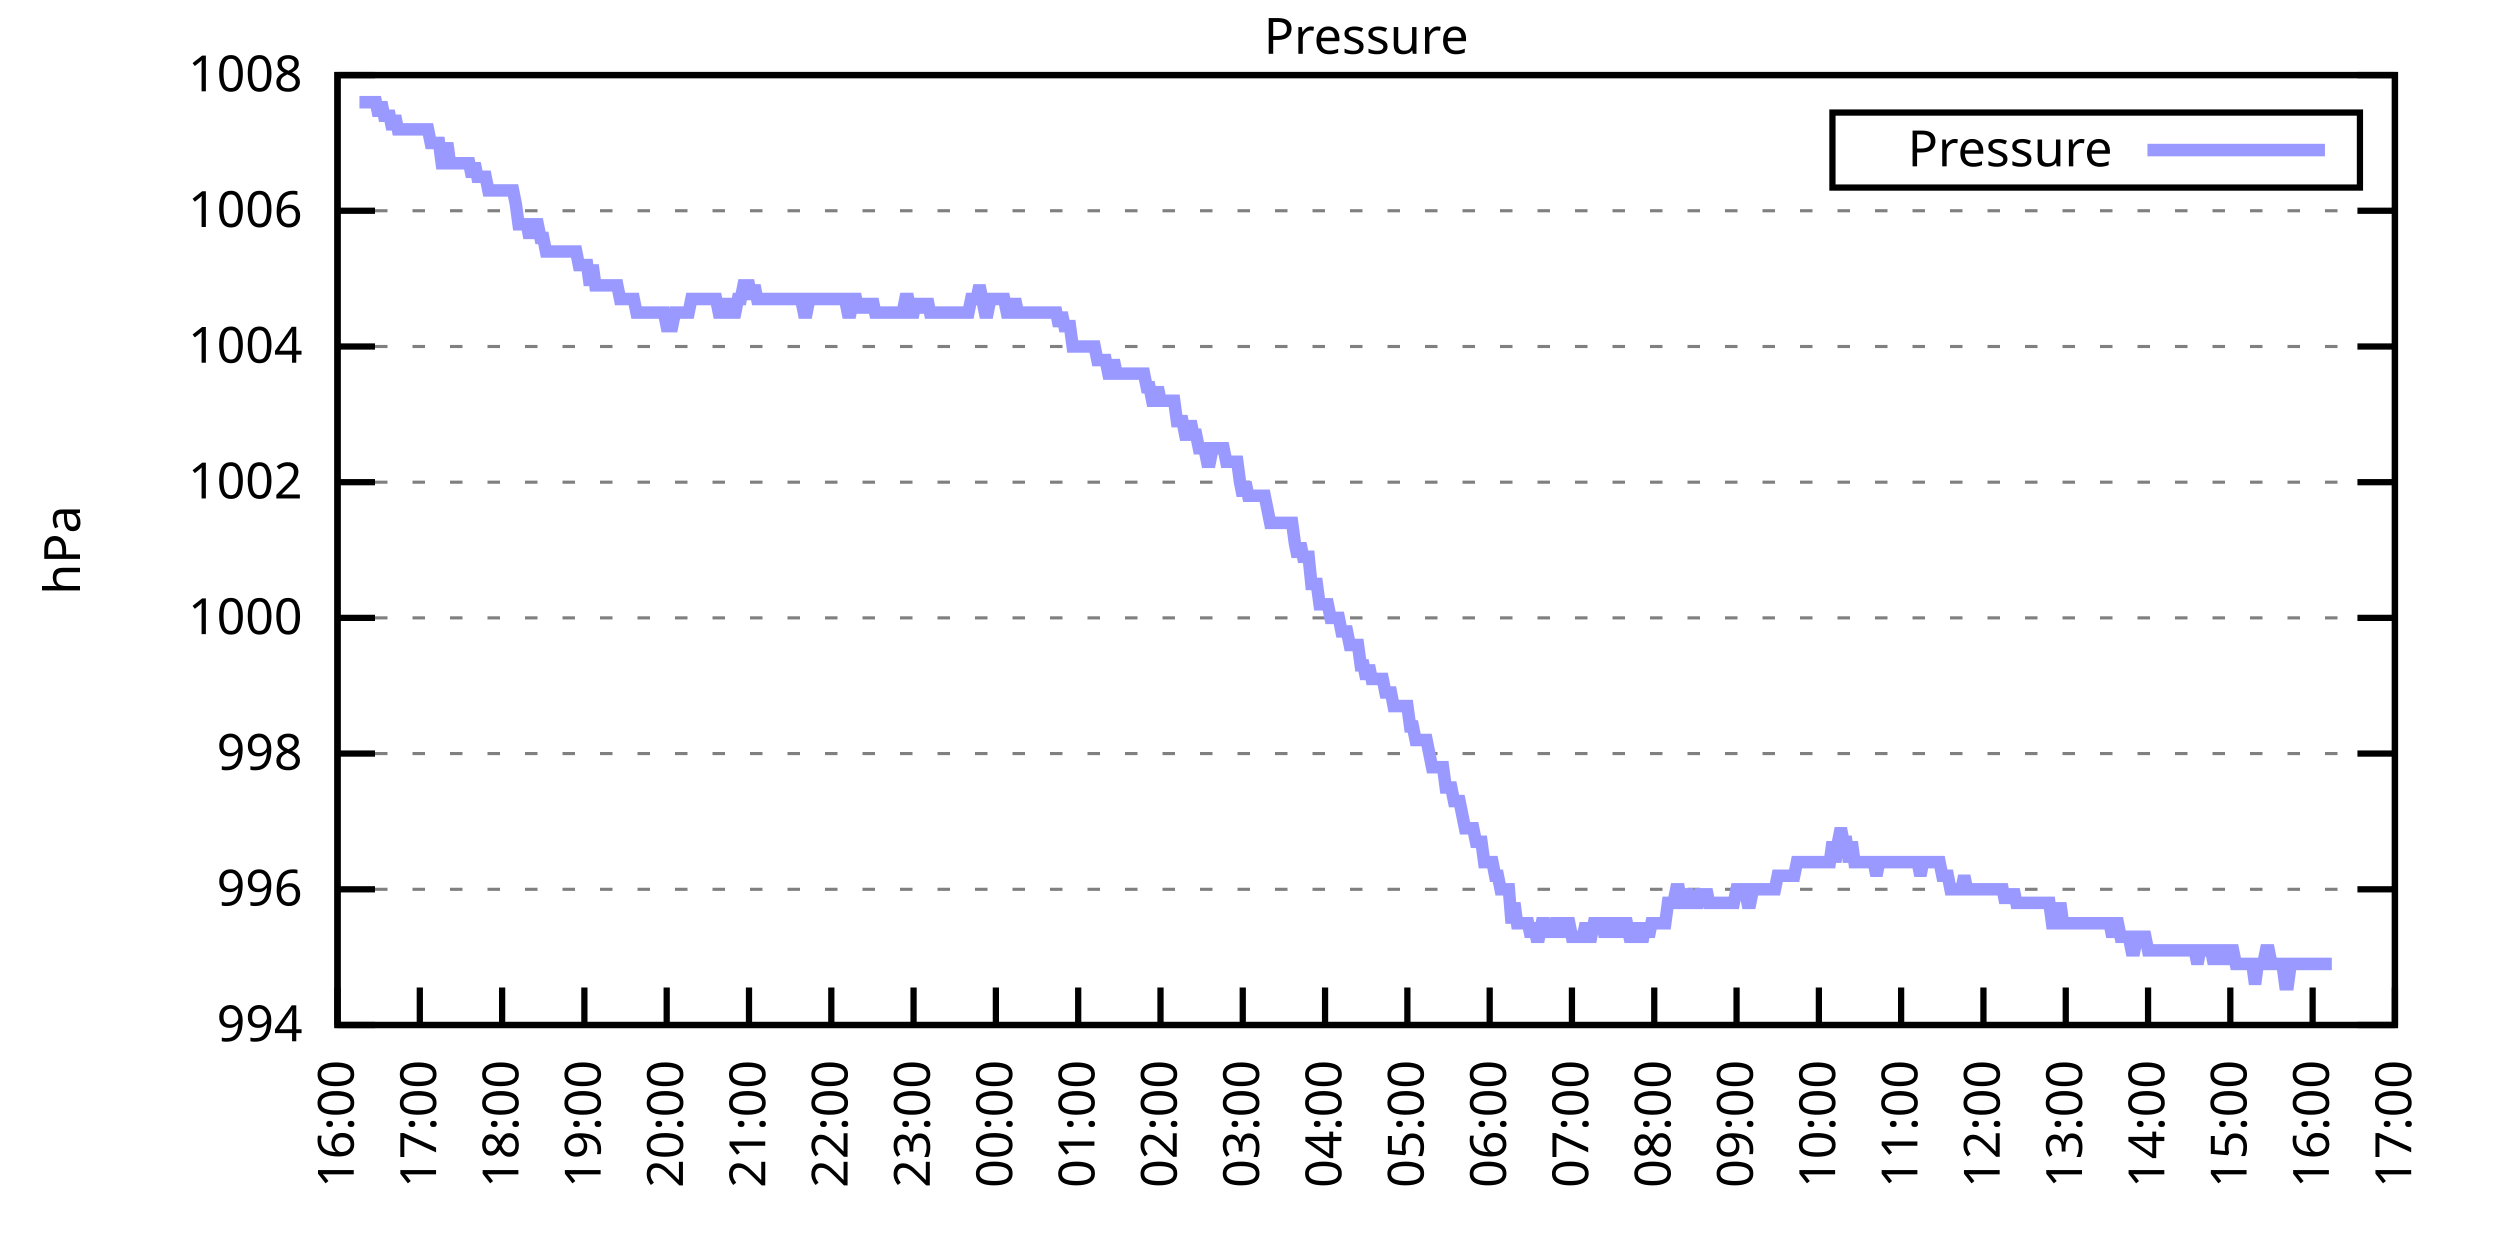
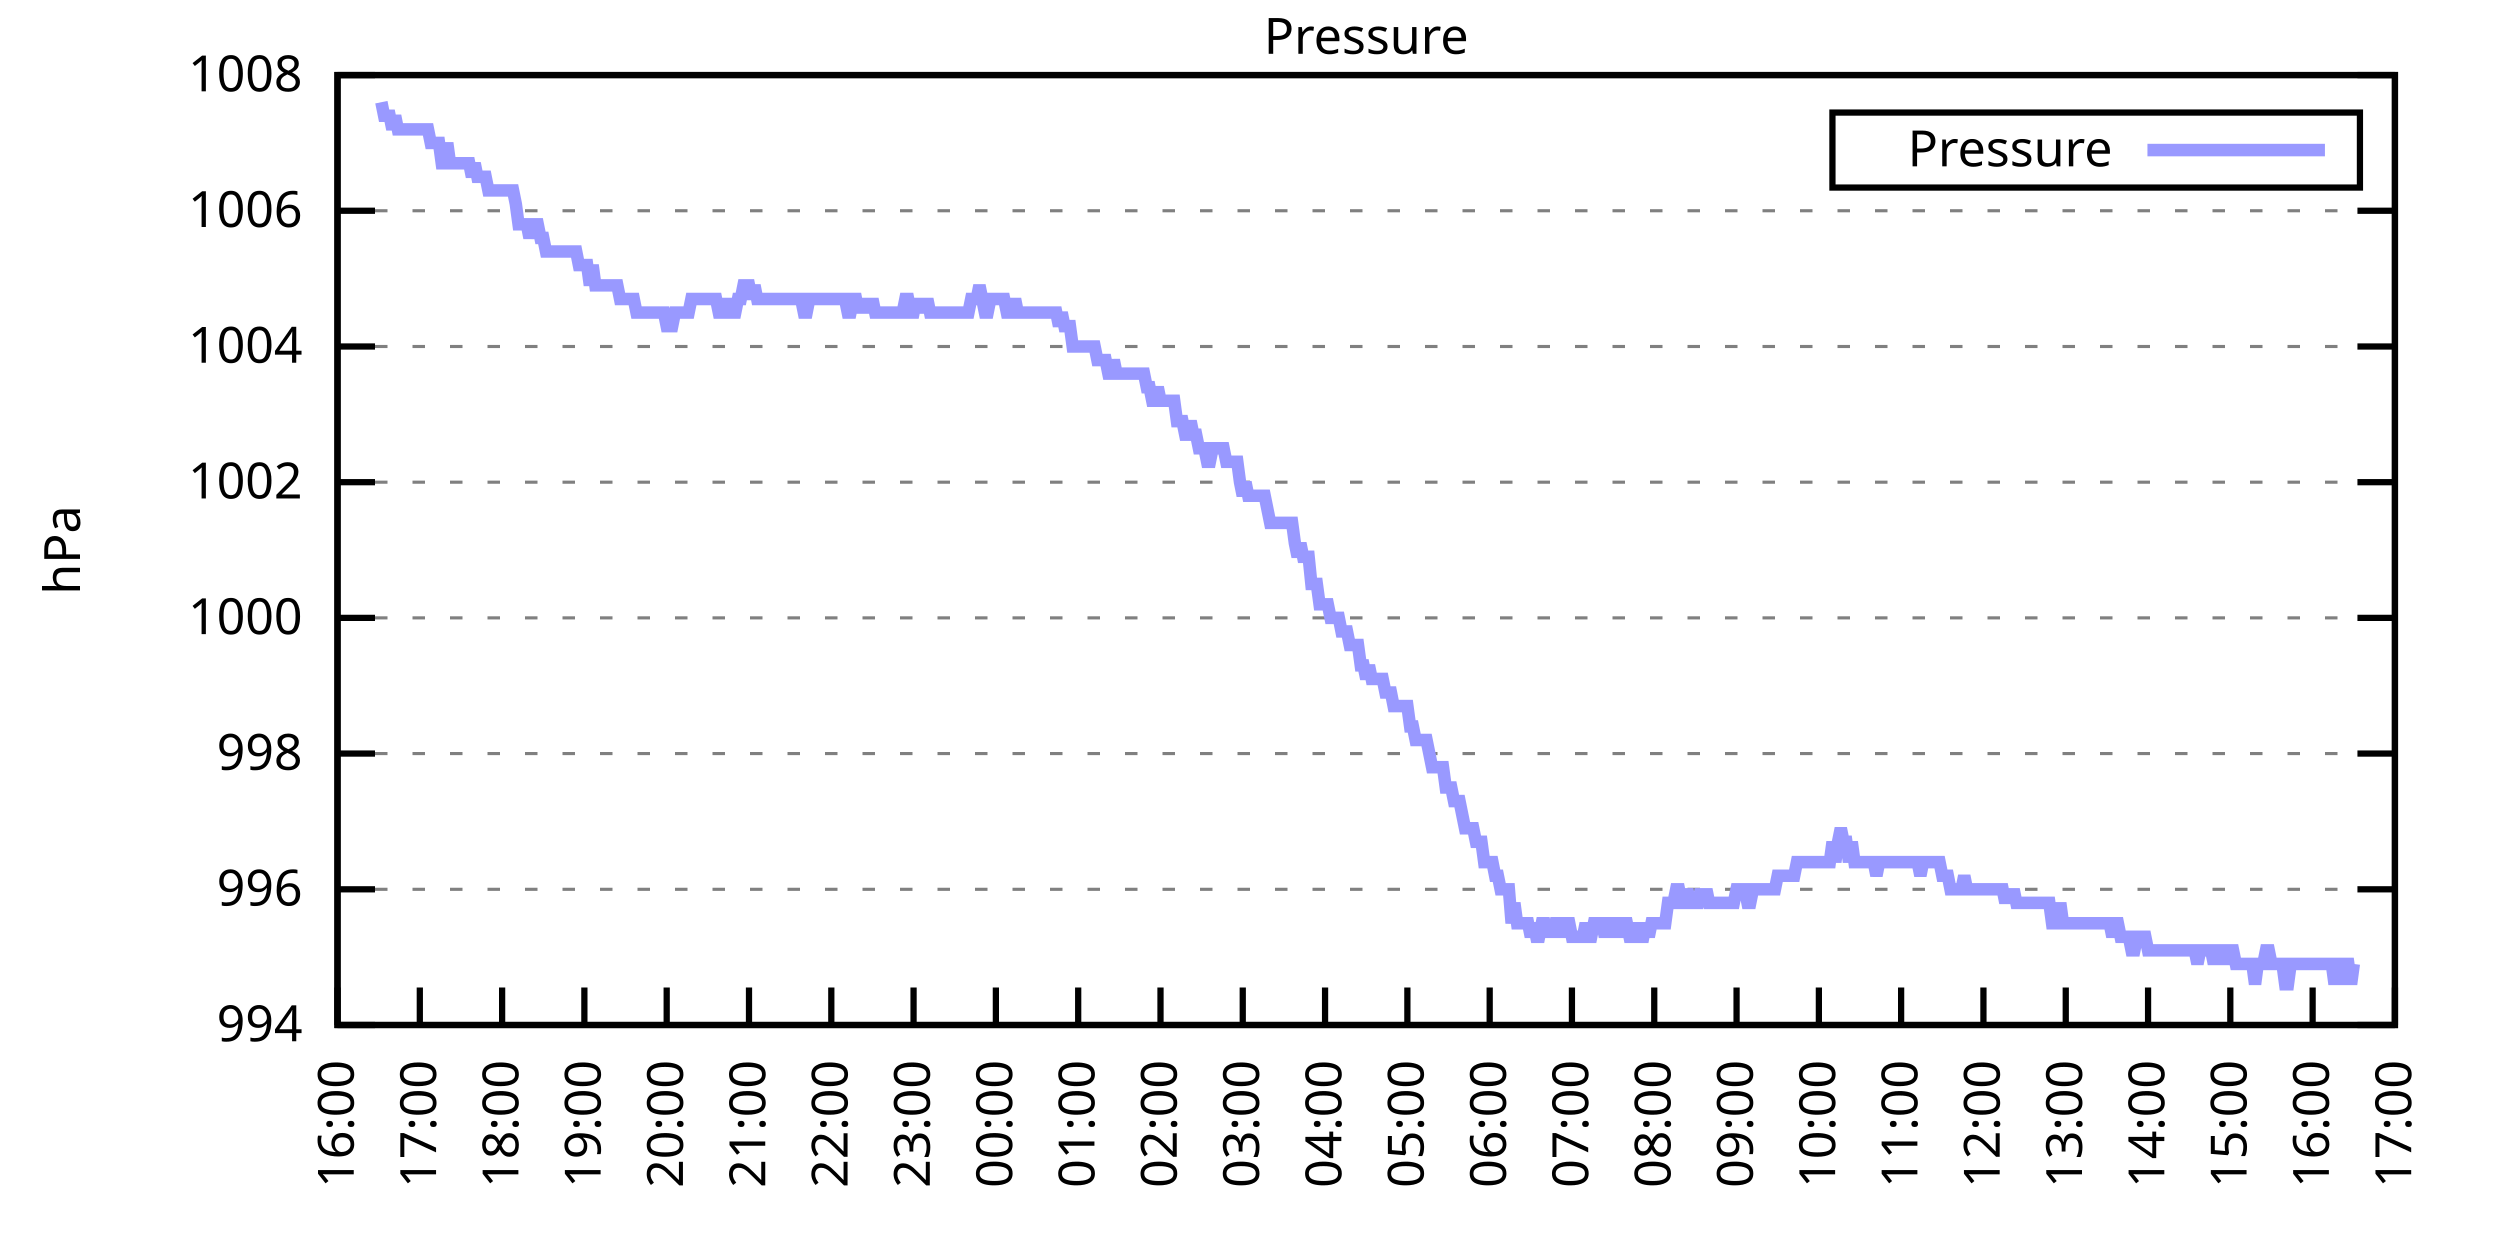
<svg xmlns="http://www.w3.org/2000/svg" xmlns:xlink="http://www.w3.org/1999/xlink" width="400" height="200" viewBox="0 0 400 200">
  <g id="gnuplot_canvas">
    <rect x="0" y="0" width="400" height="200" fill="none" />
    <defs>
      <circle id="gpDot" r="0.5" stroke-width="0.5" stroke="currentColor" />
      <path id="gpPt0" stroke-width="0.333" stroke="currentColor" d="M-1,0 h2 M0,-1 v2" />
      <path id="gpPt1" stroke-width="0.333" stroke="currentColor" d="M-1,-1 L1,1 M1,-1 L-1,1" />
      <path id="gpPt2" stroke-width="0.333" stroke="currentColor" d="M-1,0 L1,0 M0,-1 L0,1 M-1,-1 L1,1 M-1,1 L1,-1" />
      <rect id="gpPt3" stroke-width="0.333" stroke="currentColor" x="-1" y="-1" width="2" height="2" />
      <rect id="gpPt4" stroke-width="0.333" stroke="currentColor" fill="currentColor" x="-1" y="-1" width="2" height="2" />
      <circle id="gpPt5" stroke-width="0.333" stroke="currentColor" cx="0" cy="0" r="1" />
      <use xlink:href="#gpPt5" id="gpPt6" fill="currentColor" stroke="none" />
      <path id="gpPt7" stroke-width="0.333" stroke="currentColor" d="M0,-1.33 L-1.33,0.67 L1.33,0.67 z" />
      <use xlink:href="#gpPt7" id="gpPt8" fill="currentColor" stroke="none" />
      <use xlink:href="#gpPt7" id="gpPt9" stroke="currentColor" transform="rotate(180)" />
      <use xlink:href="#gpPt9" id="gpPt10" fill="currentColor" stroke="none" />
      <use xlink:href="#gpPt3" id="gpPt11" stroke="currentColor" transform="rotate(45)" />
      <use xlink:href="#gpPt11" id="gpPt12" fill="currentColor" stroke="none" />
      <path id="gpPt13" stroke-width="0.333" stroke="currentColor" d="M0,1.330 L1.265,0.411 L0.782,-1.067 L-0.782,-1.076 L-1.265,0.411 z" />
      <use xlink:href="#gpPt13" id="gpPt14" fill="currentColor" stroke="none" />
      <filter id="textbox" filterUnits="objectBoundingBox" x="0" y="0" height="1" width="1">
        <feFlood flood-color="white" flood-opacity="1" result="bgnd" />
        <feComposite in="SourceGraphic" in2="bgnd" operator="atop" />
      </filter>
      <filter id="greybox" filterUnits="objectBoundingBox" x="0" y="0" height="1" width="1">
        <feFlood flood-color="lightgrey" flood-opacity="1" result="grey" />
        <feComposite in="SourceGraphic" in2="grey" operator="atop" />
      </filter>
    </defs>
    <g fill="none" color="white" stroke="currentColor" stroke-width="1.00" stroke-linecap="butt" stroke-linejoin="miter">
</g>
    <g fill="none" color="black" stroke="currentColor" stroke-width="1.00" stroke-linecap="butt" stroke-linejoin="miter">
      <g stroke="none" shape-rendering="crispEdges">
        <polygon fill="rgb(255, 255, 255)" points="54.00,164.00 383.18,164.00 383.18,12.02 54.00,12.02 " />
      </g>
    </g>
    <g fill="none" color="black" stroke="currentColor" stroke-width="1.00" stroke-linecap="butt" stroke-linejoin="miter">
</g>
    <g fill="none" color="black" stroke="black" stroke-width="0.50" stroke-linecap="butt" stroke-linejoin="miter">
</g>
    <g fill="none" color="gray" stroke="currentColor" stroke-width="0.50" stroke-linecap="butt" stroke-linejoin="miter">
      <path stroke="gray" stroke-dasharray="2,4" class="gridline" d="M54.00,164.00 L383.19,164.00  " />
    </g>
    <g fill="none" color="gray" stroke="gray" stroke-width="1.00" stroke-linecap="butt" stroke-linejoin="miter">
</g>
    <g fill="none" color="black" stroke="currentColor" stroke-width="1.00" stroke-linecap="butt" stroke-linejoin="miter">
      <path stroke="black" d="M54.00,164.00 L60.00,164.00 M383.19,164.00 L377.19,164.00  " />
      <g transform="translate(48.40,166.60)" stroke="none" fill="black" font-family="Sans" font-size="8.00" text-anchor="end">
        <text>
          <tspan font-family="Sans"> 994</tspan>
        </text>
      </g>
    </g>
    <g fill="none" color="black" stroke="currentColor" stroke-width="1.00" stroke-linecap="butt" stroke-linejoin="miter">
</g>
    <g fill="none" color="black" stroke="black" stroke-width="0.50" stroke-linecap="butt" stroke-linejoin="miter">
</g>
    <g fill="none" color="gray" stroke="currentColor" stroke-width="0.50" stroke-linecap="butt" stroke-linejoin="miter">
      <path stroke="gray" stroke-dasharray="2,4" class="gridline" d="M54.00,142.29 L383.19,142.29  " />
    </g>
    <g fill="none" color="gray" stroke="gray" stroke-width="1.00" stroke-linecap="butt" stroke-linejoin="miter">
</g>
    <g fill="none" color="black" stroke="currentColor" stroke-width="1.00" stroke-linecap="butt" stroke-linejoin="miter">
      <path stroke="black" d="M54.00,142.29 L60.00,142.29 M383.19,142.29 L377.19,142.29  " />
      <g transform="translate(48.40,144.89)" stroke="none" fill="black" font-family="Sans" font-size="8.00" text-anchor="end">
        <text>
          <tspan font-family="Sans"> 996</tspan>
        </text>
      </g>
    </g>
    <g fill="none" color="black" stroke="currentColor" stroke-width="1.00" stroke-linecap="butt" stroke-linejoin="miter">
</g>
    <g fill="none" color="black" stroke="black" stroke-width="0.50" stroke-linecap="butt" stroke-linejoin="miter">
</g>
    <g fill="none" color="gray" stroke="currentColor" stroke-width="0.50" stroke-linecap="butt" stroke-linejoin="miter">
      <path stroke="gray" stroke-dasharray="2,4" class="gridline" d="M54.00,120.57 L383.19,120.57  " />
    </g>
    <g fill="none" color="gray" stroke="gray" stroke-width="1.00" stroke-linecap="butt" stroke-linejoin="miter">
</g>
    <g fill="none" color="black" stroke="currentColor" stroke-width="1.00" stroke-linecap="butt" stroke-linejoin="miter">
      <path stroke="black" d="M54.00,120.57 L60.00,120.57 M383.19,120.57 L377.19,120.57  " />
      <g transform="translate(48.40,123.17)" stroke="none" fill="black" font-family="Sans" font-size="8.00" text-anchor="end">
        <text>
          <tspan font-family="Sans"> 998</tspan>
        </text>
      </g>
    </g>
    <g fill="none" color="black" stroke="currentColor" stroke-width="1.00" stroke-linecap="butt" stroke-linejoin="miter">
</g>
    <g fill="none" color="black" stroke="black" stroke-width="0.50" stroke-linecap="butt" stroke-linejoin="miter">
</g>
    <g fill="none" color="gray" stroke="currentColor" stroke-width="0.50" stroke-linecap="butt" stroke-linejoin="miter">
      <path stroke="gray" stroke-dasharray="2,4" class="gridline" d="M54.00,98.86 L383.19,98.86  " />
    </g>
    <g fill="none" color="gray" stroke="gray" stroke-width="1.00" stroke-linecap="butt" stroke-linejoin="miter">
</g>
    <g fill="none" color="black" stroke="currentColor" stroke-width="1.00" stroke-linecap="butt" stroke-linejoin="miter">
      <path stroke="black" d="M54.00,98.86 L60.00,98.86 M383.19,98.86 L377.19,98.86  " />
      <g transform="translate(48.40,101.46)" stroke="none" fill="black" font-family="Sans" font-size="8.00" text-anchor="end">
        <text>
          <tspan font-family="Sans"> 1000</tspan>
        </text>
      </g>
    </g>
    <g fill="none" color="black" stroke="currentColor" stroke-width="1.00" stroke-linecap="butt" stroke-linejoin="miter">
</g>
    <g fill="none" color="black" stroke="black" stroke-width="0.50" stroke-linecap="butt" stroke-linejoin="miter">
</g>
    <g fill="none" color="gray" stroke="currentColor" stroke-width="0.50" stroke-linecap="butt" stroke-linejoin="miter">
      <path stroke="gray" stroke-dasharray="2,4" class="gridline" d="M54.00,77.15 L383.19,77.15  " />
    </g>
    <g fill="none" color="gray" stroke="gray" stroke-width="1.00" stroke-linecap="butt" stroke-linejoin="miter">
</g>
    <g fill="none" color="black" stroke="currentColor" stroke-width="1.00" stroke-linecap="butt" stroke-linejoin="miter">
      <path stroke="black" d="M54.00,77.15 L60.00,77.15 M383.19,77.15 L377.19,77.15  " />
      <g transform="translate(48.40,79.75)" stroke="none" fill="black" font-family="Sans" font-size="8.00" text-anchor="end">
        <text>
          <tspan font-family="Sans"> 1002</tspan>
        </text>
      </g>
    </g>
    <g fill="none" color="black" stroke="currentColor" stroke-width="1.00" stroke-linecap="butt" stroke-linejoin="miter">
</g>
    <g fill="none" color="black" stroke="black" stroke-width="0.50" stroke-linecap="butt" stroke-linejoin="miter">
</g>
    <g fill="none" color="gray" stroke="currentColor" stroke-width="0.50" stroke-linecap="butt" stroke-linejoin="miter">
      <path stroke="gray" stroke-dasharray="2,4" class="gridline" d="M54.00,55.44 L383.19,55.44  " />
    </g>
    <g fill="none" color="gray" stroke="gray" stroke-width="1.00" stroke-linecap="butt" stroke-linejoin="miter">
</g>
    <g fill="none" color="black" stroke="currentColor" stroke-width="1.00" stroke-linecap="butt" stroke-linejoin="miter">
      <path stroke="black" d="M54.00,55.44 L60.00,55.44 M383.19,55.44 L377.19,55.44  " />
      <g transform="translate(48.40,58.04)" stroke="none" fill="black" font-family="Sans" font-size="8.00" text-anchor="end">
        <text>
          <tspan font-family="Sans"> 1004</tspan>
        </text>
      </g>
    </g>
    <g fill="none" color="black" stroke="currentColor" stroke-width="1.00" stroke-linecap="butt" stroke-linejoin="miter">
</g>
    <g fill="none" color="black" stroke="black" stroke-width="0.50" stroke-linecap="butt" stroke-linejoin="miter">
</g>
    <g fill="none" color="gray" stroke="currentColor" stroke-width="0.50" stroke-linecap="butt" stroke-linejoin="miter">
      <path stroke="gray" stroke-dasharray="2,4" class="gridline" d="M54.00,33.72 L383.19,33.72  " />
    </g>
    <g fill="none" color="gray" stroke="gray" stroke-width="1.00" stroke-linecap="butt" stroke-linejoin="miter">
</g>
    <g fill="none" color="black" stroke="currentColor" stroke-width="1.00" stroke-linecap="butt" stroke-linejoin="miter">
      <path stroke="black" d="M54.00,33.72 L60.00,33.72 M383.19,33.72 L377.19,33.72  " />
      <g transform="translate(48.40,36.32)" stroke="none" fill="black" font-family="Sans" font-size="8.00" text-anchor="end">
        <text>
          <tspan font-family="Sans"> 1006</tspan>
        </text>
      </g>
    </g>
    <g fill="none" color="black" stroke="currentColor" stroke-width="1.00" stroke-linecap="butt" stroke-linejoin="miter">
</g>
    <g fill="none" color="black" stroke="black" stroke-width="0.50" stroke-linecap="butt" stroke-linejoin="miter">
</g>
    <g fill="none" color="gray" stroke="currentColor" stroke-width="0.50" stroke-linecap="butt" stroke-linejoin="miter">
      <path stroke="gray" stroke-dasharray="2,4" class="gridline" d="M54.00,12.01 L383.19,12.01  " />
    </g>
    <g fill="none" color="gray" stroke="gray" stroke-width="1.00" stroke-linecap="butt" stroke-linejoin="miter">
</g>
    <g fill="none" color="black" stroke="currentColor" stroke-width="1.00" stroke-linecap="butt" stroke-linejoin="miter">
      <path stroke="black" d="M54.00,12.01 L60.00,12.01 M383.19,12.01 L377.19,12.01  " />
      <g transform="translate(48.40,14.61)" stroke="none" fill="black" font-family="Sans" font-size="8.00" text-anchor="end">
        <text>
          <tspan font-family="Sans"> 1008</tspan>
        </text>
      </g>
    </g>
    <g fill="none" color="black" stroke="currentColor" stroke-width="1.00" stroke-linecap="butt" stroke-linejoin="miter">
      <path stroke="black" d="M54.00,164.00 L54.00,158.00  " />
      <g transform="translate(56.60,169.60) rotate(270.00)" stroke="none" fill="black" font-family="Sans" font-size="8.00" text-anchor="end">
        <text>
          <tspan font-family="Sans">16:00</tspan>
        </text>
      </g>
    </g>
    <g fill="none" color="black" stroke="currentColor" stroke-width="1.00" stroke-linecap="butt" stroke-linejoin="miter">
      <path stroke="black" d="M67.17,164.00 L67.17,158.00  " />
      <g transform="translate(69.77,169.60) rotate(270.00)" stroke="none" fill="black" font-family="Sans" font-size="8.00" text-anchor="end">
        <text>
          <tspan font-family="Sans">17:00</tspan>
        </text>
      </g>
    </g>
    <g fill="none" color="black" stroke="currentColor" stroke-width="1.00" stroke-linecap="butt" stroke-linejoin="miter">
      <path stroke="black" d="M80.34,164.00 L80.34,158.00  " />
      <g transform="translate(82.94,169.60) rotate(270.00)" stroke="none" fill="black" font-family="Sans" font-size="8.00" text-anchor="end">
        <text>
          <tspan font-family="Sans">18:00</tspan>
        </text>
      </g>
    </g>
    <g fill="none" color="black" stroke="currentColor" stroke-width="1.00" stroke-linecap="butt" stroke-linejoin="miter">
      <path stroke="black" d="M93.50,164.00 L93.50,158.00  " />
      <g transform="translate(96.10,169.60) rotate(270.00)" stroke="none" fill="black" font-family="Sans" font-size="8.00" text-anchor="end">
        <text>
          <tspan font-family="Sans">19:00</tspan>
        </text>
      </g>
    </g>
    <g fill="none" color="black" stroke="currentColor" stroke-width="1.00" stroke-linecap="butt" stroke-linejoin="miter">
      <path stroke="black" d="M106.67,164.00 L106.67,158.00  " />
      <g transform="translate(109.27,169.60) rotate(270.00)" stroke="none" fill="black" font-family="Sans" font-size="8.00" text-anchor="end">
        <text>
          <tspan font-family="Sans">20:00</tspan>
        </text>
      </g>
    </g>
    <g fill="none" color="black" stroke="currentColor" stroke-width="1.00" stroke-linecap="butt" stroke-linejoin="miter">
      <path stroke="black" d="M119.84,164.00 L119.84,158.00  " />
      <g transform="translate(122.44,169.60) rotate(270.00)" stroke="none" fill="black" font-family="Sans" font-size="8.00" text-anchor="end">
        <text>
          <tspan font-family="Sans">21:00</tspan>
        </text>
      </g>
    </g>
    <g fill="none" color="black" stroke="currentColor" stroke-width="1.00" stroke-linecap="butt" stroke-linejoin="miter">
      <path stroke="black" d="M133.01,164.00 L133.01,158.00  " />
      <g transform="translate(135.61,169.60) rotate(270.00)" stroke="none" fill="black" font-family="Sans" font-size="8.00" text-anchor="end">
        <text>
          <tspan font-family="Sans">22:00</tspan>
        </text>
      </g>
    </g>
    <g fill="none" color="black" stroke="currentColor" stroke-width="1.00" stroke-linecap="butt" stroke-linejoin="miter">
      <path stroke="black" d="M146.17,164.00 L146.17,158.00  " />
      <g transform="translate(148.77,169.60) rotate(270.00)" stroke="none" fill="black" font-family="Sans" font-size="8.00" text-anchor="end">
        <text>
          <tspan font-family="Sans">23:00</tspan>
        </text>
      </g>
    </g>
    <g fill="none" color="black" stroke="currentColor" stroke-width="1.00" stroke-linecap="butt" stroke-linejoin="miter">
      <path stroke="black" d="M159.34,164.00 L159.34,158.00  " />
      <g transform="translate(161.94,169.60) rotate(270.00)" stroke="none" fill="black" font-family="Sans" font-size="8.00" text-anchor="end">
        <text>
          <tspan font-family="Sans">00:00</tspan>
        </text>
      </g>
    </g>
    <g fill="none" color="black" stroke="currentColor" stroke-width="1.00" stroke-linecap="butt" stroke-linejoin="miter">
      <path stroke="black" d="M172.51,164.00 L172.51,158.00  " />
      <g transform="translate(175.11,169.60) rotate(270.00)" stroke="none" fill="black" font-family="Sans" font-size="8.00" text-anchor="end">
        <text>
          <tspan font-family="Sans">01:00</tspan>
        </text>
      </g>
    </g>
    <g fill="none" color="black" stroke="currentColor" stroke-width="1.00" stroke-linecap="butt" stroke-linejoin="miter">
      <path stroke="black" d="M185.68,164.00 L185.68,158.00  " />
      <g transform="translate(188.28,169.60) rotate(270.00)" stroke="none" fill="black" font-family="Sans" font-size="8.00" text-anchor="end">
        <text>
          <tspan font-family="Sans">02:00</tspan>
        </text>
      </g>
    </g>
    <g fill="none" color="black" stroke="currentColor" stroke-width="1.00" stroke-linecap="butt" stroke-linejoin="miter">
      <path stroke="black" d="M198.84,164.00 L198.84,158.00  " />
      <g transform="translate(201.44,169.60) rotate(270.00)" stroke="none" fill="black" font-family="Sans" font-size="8.00" text-anchor="end">
        <text>
          <tspan font-family="Sans">03:00</tspan>
        </text>
      </g>
    </g>
    <g fill="none" color="black" stroke="currentColor" stroke-width="1.00" stroke-linecap="butt" stroke-linejoin="miter">
      <path stroke="black" d="M212.01,164.00 L212.01,158.00  " />
      <g transform="translate(214.61,169.60) rotate(270.00)" stroke="none" fill="black" font-family="Sans" font-size="8.00" text-anchor="end">
        <text>
          <tspan font-family="Sans">04:00</tspan>
        </text>
      </g>
    </g>
    <g fill="none" color="black" stroke="currentColor" stroke-width="1.00" stroke-linecap="butt" stroke-linejoin="miter">
      <path stroke="black" d="M225.18,164.00 L225.18,158.00  " />
      <g transform="translate(227.78,169.60) rotate(270.00)" stroke="none" fill="black" font-family="Sans" font-size="8.00" text-anchor="end">
        <text>
          <tspan font-family="Sans">05:00</tspan>
        </text>
      </g>
    </g>
    <g fill="none" color="black" stroke="currentColor" stroke-width="1.00" stroke-linecap="butt" stroke-linejoin="miter">
      <path stroke="black" d="M238.35,164.00 L238.35,158.00  " />
      <g transform="translate(240.95,169.60) rotate(270.00)" stroke="none" fill="black" font-family="Sans" font-size="8.00" text-anchor="end">
        <text>
          <tspan font-family="Sans">06:00</tspan>
        </text>
      </g>
    </g>
    <g fill="none" color="black" stroke="currentColor" stroke-width="1.00" stroke-linecap="butt" stroke-linejoin="miter">
      <path stroke="black" d="M251.51,164.00 L251.51,158.00  " />
      <g transform="translate(254.11,169.60) rotate(270.00)" stroke="none" fill="black" font-family="Sans" font-size="8.00" text-anchor="end">
        <text>
          <tspan font-family="Sans">07:00</tspan>
        </text>
      </g>
    </g>
    <g fill="none" color="black" stroke="currentColor" stroke-width="1.00" stroke-linecap="butt" stroke-linejoin="miter">
      <path stroke="black" d="M264.68,164.00 L264.68,158.00  " />
      <g transform="translate(267.28,169.60) rotate(270.00)" stroke="none" fill="black" font-family="Sans" font-size="8.00" text-anchor="end">
        <text>
          <tspan font-family="Sans">08:00</tspan>
        </text>
      </g>
    </g>
    <g fill="none" color="black" stroke="currentColor" stroke-width="1.00" stroke-linecap="butt" stroke-linejoin="miter">
      <path stroke="black" d="M277.85,164.00 L277.85,158.00  " />
      <g transform="translate(280.45,169.60) rotate(270.00)" stroke="none" fill="black" font-family="Sans" font-size="8.00" text-anchor="end">
        <text>
          <tspan font-family="Sans">09:00</tspan>
        </text>
      </g>
    </g>
    <g fill="none" color="black" stroke="currentColor" stroke-width="1.00" stroke-linecap="butt" stroke-linejoin="miter">
      <path stroke="black" d="M291.02,164.00 L291.02,158.00  " />
      <g transform="translate(293.62,169.60) rotate(270.00)" stroke="none" fill="black" font-family="Sans" font-size="8.00" text-anchor="end">
        <text>
          <tspan font-family="Sans">10:00</tspan>
        </text>
      </g>
    </g>
    <g fill="none" color="black" stroke="currentColor" stroke-width="1.00" stroke-linecap="butt" stroke-linejoin="miter">
      <path stroke="black" d="M304.18,164.00 L304.18,158.00  " />
      <g transform="translate(306.78,169.60) rotate(270.00)" stroke="none" fill="black" font-family="Sans" font-size="8.00" text-anchor="end">
        <text>
          <tspan font-family="Sans">11:00</tspan>
        </text>
      </g>
    </g>
    <g fill="none" color="black" stroke="currentColor" stroke-width="1.00" stroke-linecap="butt" stroke-linejoin="miter">
      <path stroke="black" d="M317.35,164.00 L317.35,158.00  " />
      <g transform="translate(319.95,169.60) rotate(270.00)" stroke="none" fill="black" font-family="Sans" font-size="8.00" text-anchor="end">
        <text>
          <tspan font-family="Sans">12:00</tspan>
        </text>
      </g>
    </g>
    <g fill="none" color="black" stroke="currentColor" stroke-width="1.00" stroke-linecap="butt" stroke-linejoin="miter">
      <path stroke="black" d="M330.52,164.00 L330.52,158.00  " />
      <g transform="translate(333.12,169.60) rotate(270.00)" stroke="none" fill="black" font-family="Sans" font-size="8.00" text-anchor="end">
        <text>
          <tspan font-family="Sans">13:00</tspan>
        </text>
      </g>
    </g>
    <g fill="none" color="black" stroke="currentColor" stroke-width="1.00" stroke-linecap="butt" stroke-linejoin="miter">
      <path stroke="black" d="M343.69,164.00 L343.69,158.00  " />
      <g transform="translate(346.29,169.60) rotate(270.00)" stroke="none" fill="black" font-family="Sans" font-size="8.00" text-anchor="end">
        <text>
          <tspan font-family="Sans">14:00</tspan>
        </text>
      </g>
    </g>
    <g fill="none" color="black" stroke="currentColor" stroke-width="1.00" stroke-linecap="butt" stroke-linejoin="miter">
      <path stroke="black" d="M356.85,164.00 L356.85,158.00  " />
      <g transform="translate(359.45,169.60) rotate(270.00)" stroke="none" fill="black" font-family="Sans" font-size="8.00" text-anchor="end">
        <text>
          <tspan font-family="Sans">15:00</tspan>
        </text>
      </g>
    </g>
    <g fill="none" color="black" stroke="currentColor" stroke-width="1.00" stroke-linecap="butt" stroke-linejoin="miter">
      <path stroke="black" d="M370.02,164.00 L370.02,158.00  " />
      <g transform="translate(372.62,169.60) rotate(270.00)" stroke="none" fill="black" font-family="Sans" font-size="8.00" text-anchor="end">
        <text>
          <tspan font-family="Sans">16:00</tspan>
        </text>
      </g>
    </g>
    <g fill="none" color="black" stroke="currentColor" stroke-width="1.00" stroke-linecap="butt" stroke-linejoin="miter">
      <path stroke="black" d="M383.19,164.00 L383.19,158.00  " />
      <g transform="translate(385.79,169.60) rotate(270.00)" stroke="none" fill="black" font-family="Sans" font-size="8.00" text-anchor="end">
        <text>
          <tspan font-family="Sans">17:00</tspan>
        </text>
      </g>
    </g>
    <g fill="none" color="black" stroke="currentColor" stroke-width="1.00" stroke-linecap="butt" stroke-linejoin="miter">
</g>
    <g fill="none" color="black" stroke="currentColor" stroke-width="1.00" stroke-linecap="butt" stroke-linejoin="miter">
      <path stroke="black" d="M54.00,12.01 L54.00,164.00 L383.19,164.00 L383.19,12.01 L54.00,12.01 Z  " />
    </g>
    <g fill="none" color="black" stroke="currentColor" stroke-width="1.00" stroke-linecap="butt" stroke-linejoin="miter">
</g>
    <g fill="none" color="black" stroke="currentColor" stroke-width="1.00" stroke-linecap="butt" stroke-linejoin="miter">
      <path stroke="black" d="M293.19,30.01 L293.19,18.01 L377.59,18.01 L377.59,30.01 L293.19,30.01 Z  " />
    </g>
    <g id="Pressure_plot_1">
      <g fill="none" color="white" stroke="black" stroke-width="2.00" stroke-linecap="butt" stroke-linejoin="miter">
</g>
      <g fill="none" color="black" stroke="currentColor" stroke-width="2.00" stroke-linecap="butt" stroke-linejoin="miter">
        <g transform="translate(337.99,26.61)" stroke="none" fill="black" font-family="Sans" font-size="8.00" text-anchor="end">
          <text>
            <tspan font-family="Sans">Pressure</tspan>
          </text>
        </g>
      </g>
      <g fill="none" color="black" stroke="currentColor" stroke-width="2.00" stroke-linecap="butt" stroke-linejoin="miter">
-         <path stroke="rgb(153, 153, 255)" d="M343.59,24.01 L371.99,24.01 M57.51,16.35 L57.95,16.35 L58.39,16.35 L58.83,16.35 L59.27,16.35 L59.71,16.35   L60.14,16.35 L60.58,18.52 L61.02,16.35 L61.46,18.52 L61.90,18.52 L62.34,18.52 L62.78,20.70 L63.22,18.52   L63.66,20.70 L64.10,20.70 L64.53,20.70 L64.97,20.70 L65.41,20.70 L65.85,20.70 L66.29,20.70 L66.73,20.70   L67.17,20.70 L67.61,20.70 L68.05,20.70 L68.48,20.70 L68.92,22.87 L69.36,22.87 L69.80,22.87 L70.24,22.87   L70.68,26.12 L71.12,26.12 L71.56,22.87 L72.00,26.12 L72.43,26.12 L72.87,26.12 L73.31,26.12 L73.75,26.12   L74.19,26.12 L74.63,26.12 L75.07,26.12 L75.51,28.29 L75.95,26.12 L76.38,28.29 L76.82,28.29 L77.26,28.29   L77.70,28.29 L78.14,30.47 L78.58,30.47 L79.02,30.47 L79.46,30.47 L79.90,30.47 L80.34,30.47 L80.77,30.47   L81.21,30.47 L81.65,30.47 L82.09,30.47 L82.53,32.64 L82.97,35.89 L83.41,35.89 L83.85,35.89 L84.29,35.89   L84.72,38.07 L85.16,35.89 L85.60,35.89 L86.04,35.89 L86.48,38.07 L86.92,38.07 L87.36,40.24 L87.80,40.24   L88.24,40.24 L88.67,40.24 L89.11,40.24 L89.55,40.24 L89.99,40.24 L90.43,40.24 L90.87,40.24 L91.31,40.24   L91.75,40.24 L92.19,40.24 L92.62,42.41 L93.06,42.41 L93.50,42.41 L93.94,42.41 L94.38,45.66 L94.82,42.41   L95.26,45.66 L95.70,45.66 L96.14,45.66 L96.58,45.66 L97.01,45.66 L97.45,45.66 L97.89,45.66 L98.33,45.66   L98.77,45.66 L99.21,47.84 L99.65,47.84 L100.09,47.84 L100.53,47.84 L100.96,47.84 L101.40,47.84 L101.84,50.01   L102.28,50.01 L102.72,50.01 L103.16,50.01 L103.60,50.01 L104.04,50.01 L104.48,50.01 L104.91,50.01 L105.35,50.01   L105.79,50.01 L106.23,50.01 L106.67,52.18 L107.11,52.18 L107.55,52.18 L107.99,50.01 L108.43,50.01 L108.87,50.01   L109.30,50.01 L109.74,50.01 L110.18,50.01 L110.62,47.84 L111.06,47.84 L111.50,47.84 L111.94,47.84 L112.38,47.84   L112.82,47.84 L113.25,47.84 L113.69,47.84 L114.13,47.84 L114.57,47.84 L115.01,50.01 L115.45,50.01 L115.89,50.01   L116.33,47.84 L116.77,50.01 L117.20,50.01 L117.64,50.01 L118.08,47.84 L118.52,47.84 L118.96,45.66 L119.40,45.66   L119.84,45.66 L120.28,47.84 L120.72,45.66 L121.15,47.84 L121.59,47.84 L122.03,47.84 L122.47,47.84 L122.91,47.84   L123.35,47.84 L123.79,47.84 L124.23,47.84 L124.67,47.84 L125.11,47.84 L125.54,47.84 L125.98,47.84 L126.42,47.84   L126.86,47.84 L127.30,47.84 L127.74,47.84 L128.18,47.84 L128.62,50.01 L129.06,50.01 L129.49,47.84 L129.93,47.84   L130.37,47.84 L130.81,47.84 L131.25,47.84 L131.69,47.84 L132.13,47.84 L132.57,47.84 L133.01,47.84 L133.44,47.84   L133.88,47.84 L134.32,47.84 L134.76,47.84 L135.20,47.84 L135.64,50.01 L136.08,50.01 L136.52,47.84 L136.96,47.84   L137.39,50.01 L137.83,47.84 L138.27,50.01 L138.71,47.84 L139.15,50.01 L139.59,47.84 L140.03,50.01 L140.47,50.01   L140.91,50.01 L141.35,50.01 L141.78,50.01 L142.22,50.01 L142.66,50.01 L143.10,50.01 L143.54,50.01 L143.98,50.01   L144.42,50.01 L144.86,47.84 L145.30,47.84 L145.73,50.01 L146.17,50.01 L146.61,47.84 L147.05,50.01 L147.49,47.84   L147.93,50.01 L148.37,47.84 L148.81,50.01 L149.25,50.01 L149.68,50.01 L150.12,50.01 L150.56,50.01 L151.00,50.01   L151.44,50.01 L151.88,50.01 L152.32,50.01 L152.76,50.01 L153.20,50.01 L153.63,50.01 L154.07,50.01 L154.51,50.01   L154.95,50.01 L155.39,47.84 L155.83,47.84 L156.27,47.84 L156.71,45.66 L157.15,47.84 L157.59,50.01 L158.02,50.01   L158.46,47.84 L158.90,47.84 L159.34,47.84 L159.78,47.84 L160.22,47.84 L160.66,47.84 L161.10,50.01 L161.54,50.01   L161.97,50.01 L162.41,47.84 L162.85,50.01 L163.29,50.01 L163.73,50.01 L164.17,50.01 L164.61,50.01 L165.05,50.01   L165.49,50.01 L165.92,50.01 L166.36,50.01 L166.80,50.01 L167.24,50.01 L167.68,50.01 L168.12,50.01 L168.56,50.01   L169.00,50.01 L169.44,52.18 L169.87,50.01 L170.31,52.18 L170.75,52.18 L171.19,52.18 L171.63,55.44 L172.07,55.44   L172.51,55.44 L172.95,55.44 L173.39,55.44 L173.83,55.44 L174.26,55.44 L174.70,55.44 L175.14,55.44 L175.58,57.61   L176.02,57.61 L176.46,57.61 L176.90,57.61 L177.34,59.78 L177.78,59.78 L178.21,57.61 L178.65,59.78 L179.09,59.78   L179.53,59.78 L179.97,59.78 L180.41,59.78 L180.85,59.78 L181.29,59.78 L181.73,59.78 L182.16,59.78 L182.60,59.78   L183.04,59.78 L183.48,61.95 L183.92,61.95 L184.36,64.12 L184.80,64.12 L185.24,61.95 L185.68,64.12 L186.11,64.12   L186.55,64.12 L186.99,64.12 L187.43,64.12 L187.87,64.12 L188.31,67.38 L188.75,67.38 L189.19,67.38 L189.63,69.55   L190.07,69.55 L190.50,67.38 L190.94,69.55 L191.38,69.55 L191.82,71.72 L192.26,71.72 L192.70,71.72 L193.14,73.89   L193.58,73.89 L194.02,71.72 L194.45,71.72 L194.89,71.72 L195.33,71.72 L195.77,71.72 L196.21,73.89 L196.65,73.89   L197.09,73.89 L197.53,73.89 L197.97,73.89 L198.40,77.15 L198.84,79.32 L199.28,77.15 L199.72,79.32 L200.16,79.32   L200.60,79.32 L201.04,79.32 L201.48,79.32 L201.92,79.32 L202.35,79.32 L202.79,81.49 L203.23,83.66 L203.67,83.66   L204.11,83.66 L204.55,83.66 L204.99,83.66 L205.43,83.66 L205.87,83.66 L206.31,83.66 L206.74,83.66 L207.18,86.92   L207.62,89.09 L208.06,86.92 L208.50,89.09 L208.94,89.09 L209.38,89.09 L209.82,93.43 L210.26,93.43 L210.69,93.43   L211.13,96.69 L211.57,96.69 L212.01,96.69 L212.45,96.69 L212.89,98.86 L213.33,98.86 L213.77,98.86 L214.21,98.86   L214.64,101.03 L215.08,101.03 L215.52,101.03 L215.96,103.20 L216.40,103.20 L216.84,103.20 L217.28,103.20 L217.72,106.46   L218.16,106.46 L218.60,108.63 L219.03,106.46 L219.47,108.63 L219.91,108.63 L220.35,108.63 L220.79,108.63 L221.23,108.63   L221.67,110.80 L222.11,110.80 L222.55,110.80 L222.98,112.97 L223.42,112.97 L223.86,112.97 L224.30,112.97 L224.74,112.97   L225.18,112.97 L225.62,116.23 L226.06,116.23 L226.50,118.40 L226.93,118.40 L227.37,118.40 L227.81,118.40 L228.25,118.40   L228.69,120.57 L229.13,122.75 L229.57,122.75 L230.01,122.75 L230.45,122.75 L230.88,122.75 L231.32,126.00 L231.76,126.00   L232.20,126.00 L232.64,128.17 L233.08,128.17 L233.52,128.17 L233.96,130.35 L234.40,132.52 L234.84,132.52 L235.27,132.52   L235.71,132.52 L236.15,134.69 L236.59,134.69 L237.03,134.69 L237.47,137.94 L237.91,137.94 L238.35,137.94 L238.79,137.94   L239.22,140.12 L239.66,140.12 L240.10,142.29 L240.54,142.29 L240.98,142.29 L241.42,142.29 L241.86,147.72 L242.30,144.46   L242.74,147.72 L243.17,147.72 L243.61,147.72 L244.05,147.72 L244.49,147.72 L244.93,149.89 L245.37,147.72 L245.81,149.89   L246.25,149.89 L246.69,147.72 L247.12,147.72 L247.56,149.89 L248.00,147.72 L248.44,149.89 L248.88,147.72 L249.32,147.72   L249.76,149.89 L250.20,147.72 L250.64,147.72 L251.08,147.72 L251.51,149.89 L251.95,149.89 L252.39,149.89 L252.83,149.89   L253.27,149.89 L253.71,147.72 L254.15,149.89 L254.59,149.89 L255.03,147.72 L255.46,147.72 L255.90,147.72 L256.34,147.72   L256.78,149.89 L257.22,147.72 L257.66,147.72 L258.10,149.89 L258.54,147.72 L258.98,147.72 L259.41,149.89 L259.85,147.72   L260.29,147.72 L260.73,149.89 L261.17,149.89 L261.61,149.89 L262.05,147.72 L262.49,149.89 L262.93,149.89 L263.36,147.72   L263.80,149.89 L264.24,147.72 L264.68,147.72 L265.12,147.72 L265.56,147.72 L266.00,147.72 L266.44,147.72 L266.88,144.46   L267.32,144.46 L267.75,144.46 L268.19,142.29 L268.63,142.29 L269.07,144.46 L269.51,144.46 L269.95,142.29 L270.39,144.46   L270.83,144.46 L271.27,144.46 L271.70,144.46 L272.14,142.29 L272.58,144.46 L273.02,142.29 L273.46,144.46 L273.90,144.46   L274.34,144.46 L274.78,144.46 L275.22,144.46 L275.65,144.46 L276.09,144.46 L276.53,144.46 L276.97,144.46 L277.41,144.46   L277.85,142.29 L278.29,142.29 L278.73,142.29 L279.17,142.29 L279.60,144.46 L280.04,144.46 L280.48,142.29 L280.92,142.29   L281.36,142.29 L281.80,142.29 L282.24,142.29 L282.68,142.29 L283.12,142.29 L283.56,142.29 L283.99,142.29 L284.43,140.12   L284.87,140.12 L285.31,140.12 L285.75,140.12 L286.19,140.12 L286.63,140.12 L287.07,140.12 L287.51,137.94 L287.94,137.94   L288.38,137.94 L288.82,137.94 L289.26,137.94 L289.70,137.94 L290.14,137.94 L290.58,137.94 L291.02,137.94 L291.46,137.94   L291.89,137.94 L292.33,137.94 L292.77,137.94 L293.21,134.69 L293.65,137.94 L294.09,134.69 L294.53,132.52 L294.97,134.69   L295.41,134.69 L295.84,137.94 L296.28,134.69 L296.72,137.94 L297.16,137.94 L297.60,137.94 L298.04,137.94 L298.48,137.94   L298.92,137.94 L299.36,137.94 L299.80,137.94 L300.23,140.12 L300.67,137.94 L301.11,137.94 L301.55,137.94 L301.99,137.94   L302.43,137.94 L302.87,137.94 L303.31,137.94 L303.75,137.94 L304.18,137.94 L304.62,137.94 L305.06,137.94 L305.50,137.94   L305.94,137.94 L306.38,137.94 L306.82,137.94 L307.26,140.12 L307.70,137.94 L308.13,137.94 L308.57,137.94 L309.01,137.94   L309.45,137.94 L309.89,137.94 L310.33,137.94 L310.77,140.12 L311.21,140.12 L311.65,140.12 L312.08,142.29 L312.52,142.29   L312.96,142.29 L313.40,142.29 L313.84,142.29 L314.28,140.12 L314.72,142.29 L315.16,142.29 L315.60,142.29 L316.04,142.29   L316.47,142.29 L316.91,142.29 L317.35,142.29 L317.79,142.29 L318.23,142.29 L318.67,142.29 L319.11,142.29 L319.55,142.29   L319.99,142.29 L320.42,142.29 L320.86,144.46 L321.30,142.29 L321.74,144.46 L322.18,142.29 L322.62,144.46 L323.06,144.46   L323.50,144.46 L323.94,144.46 L324.37,144.46 L324.81,144.46 L325.25,144.46 L325.69,144.46 L326.13,144.46 L326.57,144.46   L327.01,144.46 L327.45,144.46 L327.89,144.46 L328.33,147.72 L328.76,147.72 L329.20,147.72 L329.64,144.46 L330.08,147.72   L330.52,147.72 L330.96,147.72 L331.40,147.72 L331.84,147.72 L332.28,147.72 L332.71,147.72 L333.15,147.72 L333.59,147.72   L334.03,147.72 L334.47,147.72 L334.91,147.72 L335.35,147.72 L335.79,147.72 L336.23,147.72 L336.66,147.72 L337.10,147.72   L337.54,147.72 L337.98,149.89 L338.42,147.72 L338.86,147.72 L339.30,149.89 L339.74,149.89 L340.18,149.89 L340.61,149.89   L341.05,152.06 L341.49,152.06 L341.93,149.89 L342.37,149.89 L342.81,149.89 L343.25,149.89 L343.69,152.06 L344.13,152.06   L344.57,152.06 L345.00,152.06 L345.44,152.06 L345.88,152.06 L346.32,152.06 L346.76,152.06 L347.20,152.06 L347.64,152.06   L348.08,152.06 L348.52,152.06 L348.95,152.06 L349.39,152.06 L349.83,152.06 L350.27,152.06 L350.71,152.06 L351.15,152.06   L351.59,154.23 L352.03,152.06 L352.47,152.06 L352.90,152.06 L353.34,152.06 L353.78,152.06 L354.22,154.23 L354.66,152.06   L355.10,152.06 L355.54,152.06 L355.98,154.23 L356.42,152.06 L356.85,152.06 L357.29,152.06 L357.73,154.23 L358.17,154.23   L358.61,154.23 L359.05,154.23 L359.49,154.23 L359.93,154.23 L360.37,154.23 L360.81,157.49 L361.24,154.23 L361.68,154.23   L362.12,154.23 L362.56,152.06 L363.00,152.06 L363.44,154.23 L363.88,154.23 L364.32,154.23 L364.76,154.23 L365.19,154.23   L365.63,157.49 L366.07,157.49 L366.51,154.23 L366.95,154.23 L367.39,154.23 L367.83,154.23 L368.27,154.23 L368.71,154.23   L369.14,154.23 L369.58,154.23 L370.02,154.23 L370.46,154.23 L370.90,154.23 L371.34,154.23 L371.78,154.23 L372.22,154.23   L372.66,154.23 L373.09,154.23  " />
+         <path stroke="rgb(153, 153, 255)" d="M343.59,24.01 L371.99,24.01 M61.02,16.35 L61.46,18.52 L61.90,18.52 L62.34,18.52 L62.78,20.70 L63.22,18.52   L63.66,20.70 L64.10,20.70 L64.53,20.70 L64.97,20.70 L65.41,20.70 L65.85,20.70 L66.29,20.70 L66.73,20.70   L67.17,20.70 L67.61,20.70 L68.05,20.70 L68.48,20.70 L68.92,22.87 L69.36,22.87 L69.80,22.87 L70.24,22.87   L70.68,26.12 L71.12,26.12 L71.56,22.87 L72.00,26.12 L72.43,26.12 L72.87,26.12 L73.31,26.12 L73.75,26.12   L74.19,26.12 L74.63,26.12 L75.07,26.12 L75.51,28.29 L75.95,26.12 L76.38,28.29 L76.82,28.29 L77.26,28.29   L77.70,28.29 L78.14,30.47 L78.58,30.47 L79.02,30.47 L79.46,30.47 L79.90,30.47 L80.34,30.47 L80.77,30.47   L81.21,30.47 L81.65,30.47 L82.09,30.47 L82.53,32.64 L82.97,35.89 L83.41,35.89 L83.85,35.89 L84.29,35.89   L84.72,38.07 L85.16,35.89 L85.60,35.89 L86.04,35.89 L86.48,38.07 L86.92,38.07 L87.36,40.24 L87.80,40.24   L88.24,40.24 L88.67,40.24 L89.11,40.24 L89.55,40.24 L89.99,40.24 L90.43,40.24 L90.87,40.24 L91.31,40.24   L91.75,40.24 L92.19,40.24 L92.62,42.41 L93.06,42.41 L93.50,42.41 L93.94,42.41 L94.38,45.66 L94.82,42.41   L95.26,45.66 L95.70,45.66 L96.14,45.66 L96.58,45.66 L97.01,45.66 L97.45,45.66 L97.89,45.66 L98.33,45.66   L98.77,45.66 L99.21,47.84 L99.65,47.84 L100.09,47.84 L100.53,47.84 L100.96,47.84 L101.40,47.84 L101.84,50.01   L102.28,50.01 L102.72,50.01 L103.16,50.01 L103.60,50.01 L104.04,50.01 L104.48,50.01 L104.91,50.01 L105.35,50.01   L105.79,50.01 L106.23,50.01 L106.67,52.18 L107.11,52.18 L107.55,52.18 L107.99,50.01 L108.43,50.01 L108.87,50.01   L109.30,50.01 L109.74,50.01 L110.18,50.01 L110.62,47.84 L111.06,47.84 L111.50,47.84 L111.94,47.84 L112.38,47.84   L112.82,47.84 L113.25,47.84 L113.69,47.84 L114.13,47.84 L114.57,47.84 L115.01,50.01 L115.45,50.01 L115.89,50.01   L116.33,47.84 L116.77,50.01 L117.20,50.01 L117.64,50.01 L118.08,47.84 L118.52,47.84 L118.96,45.66 L119.40,45.66   L119.84,45.66 L120.28,47.84 L120.72,45.66 L121.15,47.84 L121.59,47.84 L122.03,47.84 L122.47,47.84 L122.91,47.84   L123.35,47.84 L123.79,47.84 L124.23,47.84 L124.67,47.84 L125.11,47.84 L125.54,47.84 L125.98,47.84 L126.42,47.84   L126.86,47.84 L127.30,47.84 L127.74,47.84 L128.18,47.84 L128.62,50.01 L129.06,50.01 L129.49,47.84 L129.93,47.84   L130.37,47.84 L130.81,47.84 L131.25,47.84 L131.69,47.84 L132.13,47.84 L132.57,47.84 L133.01,47.84 L133.44,47.84   L133.88,47.84 L134.32,47.84 L134.76,47.84 L135.20,47.84 L135.64,50.01 L136.08,50.01 L136.52,47.84 L136.96,47.84   L137.39,50.01 L137.83,47.84 L138.27,50.01 L138.71,47.84 L139.15,50.01 L139.59,47.84 L140.03,50.01 L140.47,50.01   L140.91,50.01 L141.35,50.01 L141.78,50.01 L142.22,50.01 L142.66,50.01 L143.10,50.01 L143.54,50.01 L143.98,50.01   L144.42,50.01 L144.86,47.84 L145.30,47.84 L145.73,50.01 L146.17,50.01 L146.61,47.84 L147.05,50.01 L147.49,47.84   L147.93,50.01 L148.37,47.84 L148.81,50.01 L149.25,50.01 L149.68,50.01 L150.12,50.01 L150.56,50.01 L151.00,50.01   L151.44,50.01 L151.88,50.01 L152.32,50.01 L152.76,50.01 L153.20,50.01 L153.63,50.01 L154.07,50.01 L154.51,50.01   L154.95,50.01 L155.39,47.84 L155.83,47.84 L156.27,47.84 L156.71,45.66 L157.15,47.84 L157.59,50.01 L158.02,50.01   L158.46,47.84 L158.90,47.84 L159.34,47.84 L159.78,47.84 L160.22,47.84 L160.66,47.84 L161.10,50.01 L161.54,50.01   L161.97,50.01 L162.41,47.84 L162.85,50.01 L163.29,50.01 L163.73,50.01 L164.17,50.01 L164.61,50.01 L165.05,50.01   L165.49,50.01 L165.92,50.01 L166.36,50.01 L166.80,50.01 L167.24,50.01 L167.68,50.01 L168.12,50.01 L168.56,50.01   L169.00,50.01 L169.44,52.18 L169.87,50.01 L170.31,52.18 L170.75,52.18 L171.19,52.18 L171.63,55.44 L172.07,55.44   L172.51,55.44 L172.95,55.44 L173.39,55.44 L173.83,55.44 L174.26,55.44 L174.70,55.44 L175.14,55.44 L175.58,57.61   L176.02,57.61 L176.46,57.61 L176.90,57.61 L177.34,59.78 L177.78,59.78 L178.21,57.61 L178.65,59.78 L179.09,59.78   L179.53,59.78 L179.97,59.78 L180.41,59.78 L180.85,59.78 L181.29,59.78 L181.73,59.78 L182.16,59.78 L182.60,59.78   L183.04,59.78 L183.48,61.95 L183.92,61.95 L184.36,64.12 L184.80,64.12 L185.24,61.95 L185.68,64.12 L186.11,64.12   L186.55,64.12 L186.99,64.12 L187.43,64.12 L187.87,64.12 L188.31,67.38 L188.75,67.38 L189.19,67.38 L189.63,69.55   L190.07,69.55 L190.50,67.38 L190.94,69.55 L191.38,69.55 L191.82,71.72 L192.26,71.72 L192.70,71.72 L193.14,73.89   L193.58,73.89 L194.02,71.72 L194.45,71.72 L194.89,71.72 L195.33,71.72 L195.77,71.72 L196.21,73.89 L196.65,73.89   L197.09,73.89 L197.53,73.89 L197.97,73.89 L198.40,77.15 L198.84,79.32 L199.28,77.15 L199.72,79.32 L200.16,79.32   L200.60,79.32 L201.04,79.32 L201.48,79.32 L201.92,79.32 L202.35,79.32 L202.79,81.49 L203.23,83.66 L203.67,83.66   L204.11,83.66 L204.55,83.66 L204.99,83.66 L205.43,83.66 L205.87,83.66 L206.31,83.66 L206.74,83.66 L207.18,86.92   L207.62,89.09 L208.06,86.92 L208.50,89.09 L208.94,89.09 L209.38,89.09 L209.82,93.43 L210.26,93.43 L210.69,93.43   L211.13,96.69 L211.57,96.69 L212.01,96.69 L212.45,96.69 L212.89,98.86 L213.33,98.86 L213.77,98.86 L214.21,98.86   L214.64,101.03 L215.08,101.03 L215.52,101.03 L215.96,103.20 L216.40,103.20 L216.84,103.20 L217.28,103.20 L217.72,106.46   L218.16,106.46 L218.60,108.63 L219.03,106.46 L219.47,108.63 L219.91,108.63 L220.35,108.63 L220.79,108.63 L221.23,108.63   L221.67,110.80 L222.11,110.80 L222.55,110.80 L222.98,112.97 L223.42,112.97 L223.86,112.97 L224.30,112.97 L224.74,112.97   L225.18,112.97 L225.62,116.23 L226.06,116.23 L226.50,118.40 L226.93,118.40 L227.37,118.40 L227.81,118.40 L228.25,118.40   L228.69,120.57 L229.13,122.75 L229.57,122.75 L230.01,122.75 L230.45,122.75 L230.88,122.75 L231.32,126.00 L231.76,126.00   L232.20,126.00 L232.64,128.17 L233.08,128.17 L233.52,128.17 L233.96,130.35 L234.40,132.52 L234.84,132.52 L235.27,132.52   L235.71,132.52 L236.15,134.69 L236.59,134.69 L237.03,134.69 L237.47,137.94 L237.91,137.94 L238.35,137.94 L238.79,137.94   L239.22,140.12 L239.66,140.12 L240.10,142.29 L240.54,142.29 L240.98,142.29 L241.42,142.29 L241.86,147.72 L242.30,144.46   L242.74,147.72 L243.17,147.72 L243.61,147.72 L244.05,147.72 L244.49,147.72 L244.93,149.89 L245.37,147.72 L245.81,149.89   L246.25,149.89 L246.69,147.72 L247.12,147.72 L247.56,149.89 L248.00,147.72 L248.44,149.89 L248.88,147.72 L249.32,147.72   L249.76,149.89 L250.20,147.72 L250.64,147.72 L251.08,147.72 L251.51,149.89 L251.95,149.89 L252.39,149.89 L252.83,149.89   L253.27,149.89 L253.71,147.72 L254.15,149.89 L254.59,149.89 L255.03,147.72 L255.46,147.72 L255.90,147.72 L256.34,147.72   L256.78,149.89 L257.22,147.72 L257.66,147.72 L258.10,149.89 L258.54,147.72 L258.98,147.72 L259.41,149.89 L259.85,147.72   L260.29,147.72 L260.73,149.89 L261.17,149.89 L261.61,149.89 L262.05,147.72 L262.49,149.89 L262.93,149.89 L263.36,147.72   L263.80,149.89 L264.24,147.72 L264.68,147.72 L265.12,147.72 L265.56,147.72 L266.00,147.72 L266.44,147.72 L266.88,144.46   L267.32,144.46 L267.75,144.46 L268.19,142.29 L268.63,142.29 L269.07,144.46 L269.51,144.46 L269.95,142.29 L270.39,144.46   L270.83,144.46 L271.27,144.46 L271.70,144.46 L272.14,142.29 L272.58,144.46 L273.02,142.29 L273.46,144.46 L273.90,144.46   L274.34,144.46 L274.78,144.46 L275.22,144.46 L275.65,144.46 L276.09,144.46 L276.53,144.46 L276.97,144.46 L277.41,144.46   L277.85,142.29 L278.29,142.29 L278.73,142.29 L279.17,142.29 L279.60,144.46 L280.04,144.46 L280.48,142.29 L280.92,142.29   L281.36,142.29 L281.80,142.29 L282.24,142.29 L282.68,142.29 L283.12,142.29 L283.56,142.29 L283.99,142.29 L284.43,140.12   L284.87,140.12 L285.31,140.12 L285.75,140.12 L286.19,140.12 L286.63,140.12 L287.07,140.12 L287.51,137.94 L287.94,137.94   L288.38,137.94 L288.82,137.94 L289.26,137.94 L289.70,137.94 L290.14,137.94 L290.58,137.94 L291.02,137.94 L291.46,137.94   L291.89,137.94 L292.33,137.94 L292.77,137.94 L293.21,134.69 L293.65,137.94 L294.09,134.69 L294.53,132.52 L294.97,134.69   L295.41,134.69 L295.84,137.94 L296.28,134.69 L296.72,137.94 L297.16,137.94 L297.60,137.94 L298.04,137.94 L298.48,137.94   L298.92,137.94 L299.36,137.94 L299.80,137.94 L300.23,140.12 L300.67,137.94 L301.11,137.94 L301.55,137.94 L301.99,137.94   L302.43,137.94 L302.87,137.94 L303.31,137.94 L303.75,137.94 L304.18,137.94 L304.62,137.94 L305.06,137.94 L305.50,137.94   L305.94,137.94 L306.38,137.94 L306.82,137.94 L307.26,140.12 L307.70,137.94 L308.13,137.94 L308.57,137.94 L309.01,137.94   L309.45,137.94 L309.89,137.94 L310.33,137.94 L310.77,140.12 L311.21,140.12 L311.65,140.12 L312.08,142.29 L312.52,142.29   L312.96,142.29 L313.40,142.29 L313.84,142.29 L314.28,140.12 L314.72,142.29 L315.16,142.29 L315.60,142.29 L316.04,142.29   L316.47,142.29 L316.91,142.29 L317.35,142.29 L317.79,142.29 L318.23,142.29 L318.67,142.29 L319.11,142.29 L319.55,142.29   L319.99,142.29 L320.42,142.29 L320.86,144.46 L321.30,142.29 L321.74,144.46 L322.18,142.29 L322.62,144.46 L323.06,144.46   L323.50,144.46 L323.94,144.46 L324.37,144.46 L324.81,144.46 L325.25,144.46 L325.69,144.46 L326.13,144.46 L326.57,144.46   L327.01,144.46 L327.45,144.46 L327.89,144.46 L328.33,147.72 L328.76,147.72 L329.20,147.72 L329.64,144.46 L330.08,147.72   L330.52,147.72 L330.96,147.72 L331.40,147.72 L331.84,147.72 L332.28,147.72 L332.71,147.72 L333.15,147.72 L333.59,147.72   L334.03,147.72 L334.47,147.72 L334.91,147.72 L335.35,147.72 L335.79,147.72 L336.23,147.72 L336.66,147.72 L337.10,147.72   L337.54,147.72 L337.98,149.89 L338.42,147.72 L338.86,147.72 L339.30,149.89 L339.74,149.89 L340.18,149.89 L340.61,149.89   L341.05,152.06 L341.49,152.06 L341.93,149.89 L342.37,149.89 L342.81,149.89 L343.25,149.89 L343.69,152.06 L344.13,152.06   L344.57,152.06 L345.00,152.06 L345.44,152.06 L345.88,152.06 L346.32,152.06 L346.76,152.06 L347.20,152.06 L347.64,152.06   L348.08,152.06 L348.52,152.06 L348.95,152.06 L349.39,152.06 L349.83,152.06 L350.27,152.06 L350.71,152.06 L351.15,152.06   L351.59,154.23 L352.03,152.06 L352.47,152.06 L352.90,152.06 L353.34,152.06 L353.78,152.06 L354.22,154.23 L354.66,152.06   L355.10,152.06 L355.54,152.06 L355.98,154.23 L356.42,152.06 L356.85,152.06 L357.29,152.06 L357.73,154.23 L358.17,154.23   L358.61,154.23 L359.05,154.23 L359.49,154.23 L359.93,154.23 L360.37,154.23 L360.81,157.49 L361.24,154.23 L361.68,154.23   L362.12,154.23 L362.56,152.06 L363.00,152.06 L363.44,154.23 L363.88,154.23 L364.32,154.23 L364.76,154.23 L365.19,154.23   L365.63,157.49 L366.07,157.49 L366.51,154.23 L366.95,154.23 L367.39,154.23 L367.83,154.23 L368.27,154.23 L368.71,154.23   L369.14,154.23 L369.58,154.23 L370.02,154.23 L370.46,154.23 L370.90,154.23 L371.34,154.23 L371.78,154.23 L372.22,154.23   L372.66,154.23 L373.09,154.23 L373.53,157.49 L373.97,154.23 L374.41,157.49 L374.85,154.23 L375.29,154.23 L375.73,154.23   L376.17,157.49 L376.61,154.23  " />
      </g>
    </g>
    <g fill="none" color="black" stroke="currentColor" stroke-width="2.00" stroke-linecap="butt" stroke-linejoin="miter">
</g>
    <g fill="none" color="black" stroke="black" stroke-width="1.00" stroke-linecap="butt" stroke-linejoin="miter">
</g>
    <g fill="none" color="black" stroke="currentColor" stroke-width="1.00" stroke-linecap="butt" stroke-linejoin="miter">
      <path stroke="black" d="M54.00,12.01 L54.00,164.00 L383.19,164.00 L383.19,12.01 L54.00,12.01 Z  " />
      <g transform="translate(12.80,88.01) rotate(270.00)" stroke="none" fill="black" font-family="Sans" font-size="8.00" text-anchor="middle">
        <text>
          <tspan font-family="Sans">hPa</tspan>
        </text>
      </g>
    </g>
    <g fill="none" color="black" stroke="currentColor" stroke-width="1.00" stroke-linecap="butt" stroke-linejoin="miter">
</g>
    <g fill="none" color="black" stroke="currentColor" stroke-width="1.00" stroke-linecap="butt" stroke-linejoin="miter">
      <g transform="translate(218.59,8.61)" stroke="none" fill="black" font-family="Sans" font-size="8.00" text-anchor="middle">
        <text>
          <tspan font-family="Sans">Pressure</tspan>
        </text>
      </g>
    </g>
    <g fill="none" color="black" stroke="currentColor" stroke-width="1.00" stroke-linecap="butt" stroke-linejoin="miter">
</g>
  </g>
</svg>
